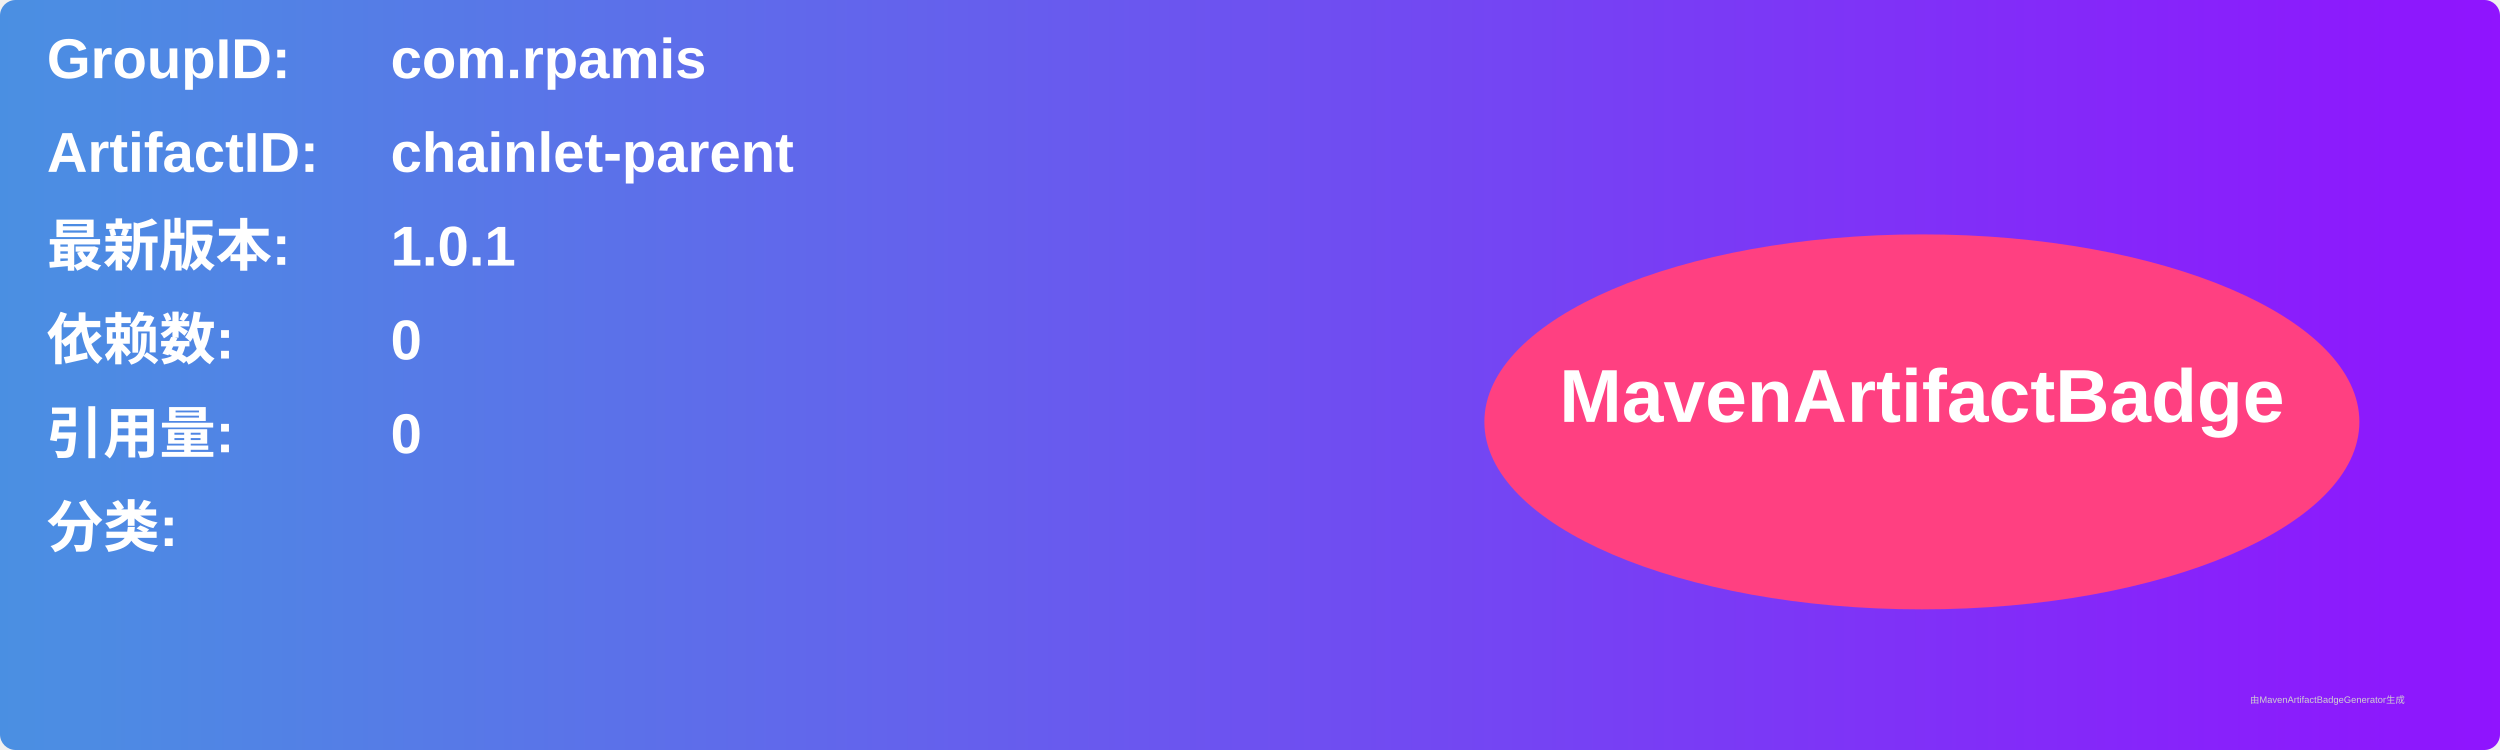
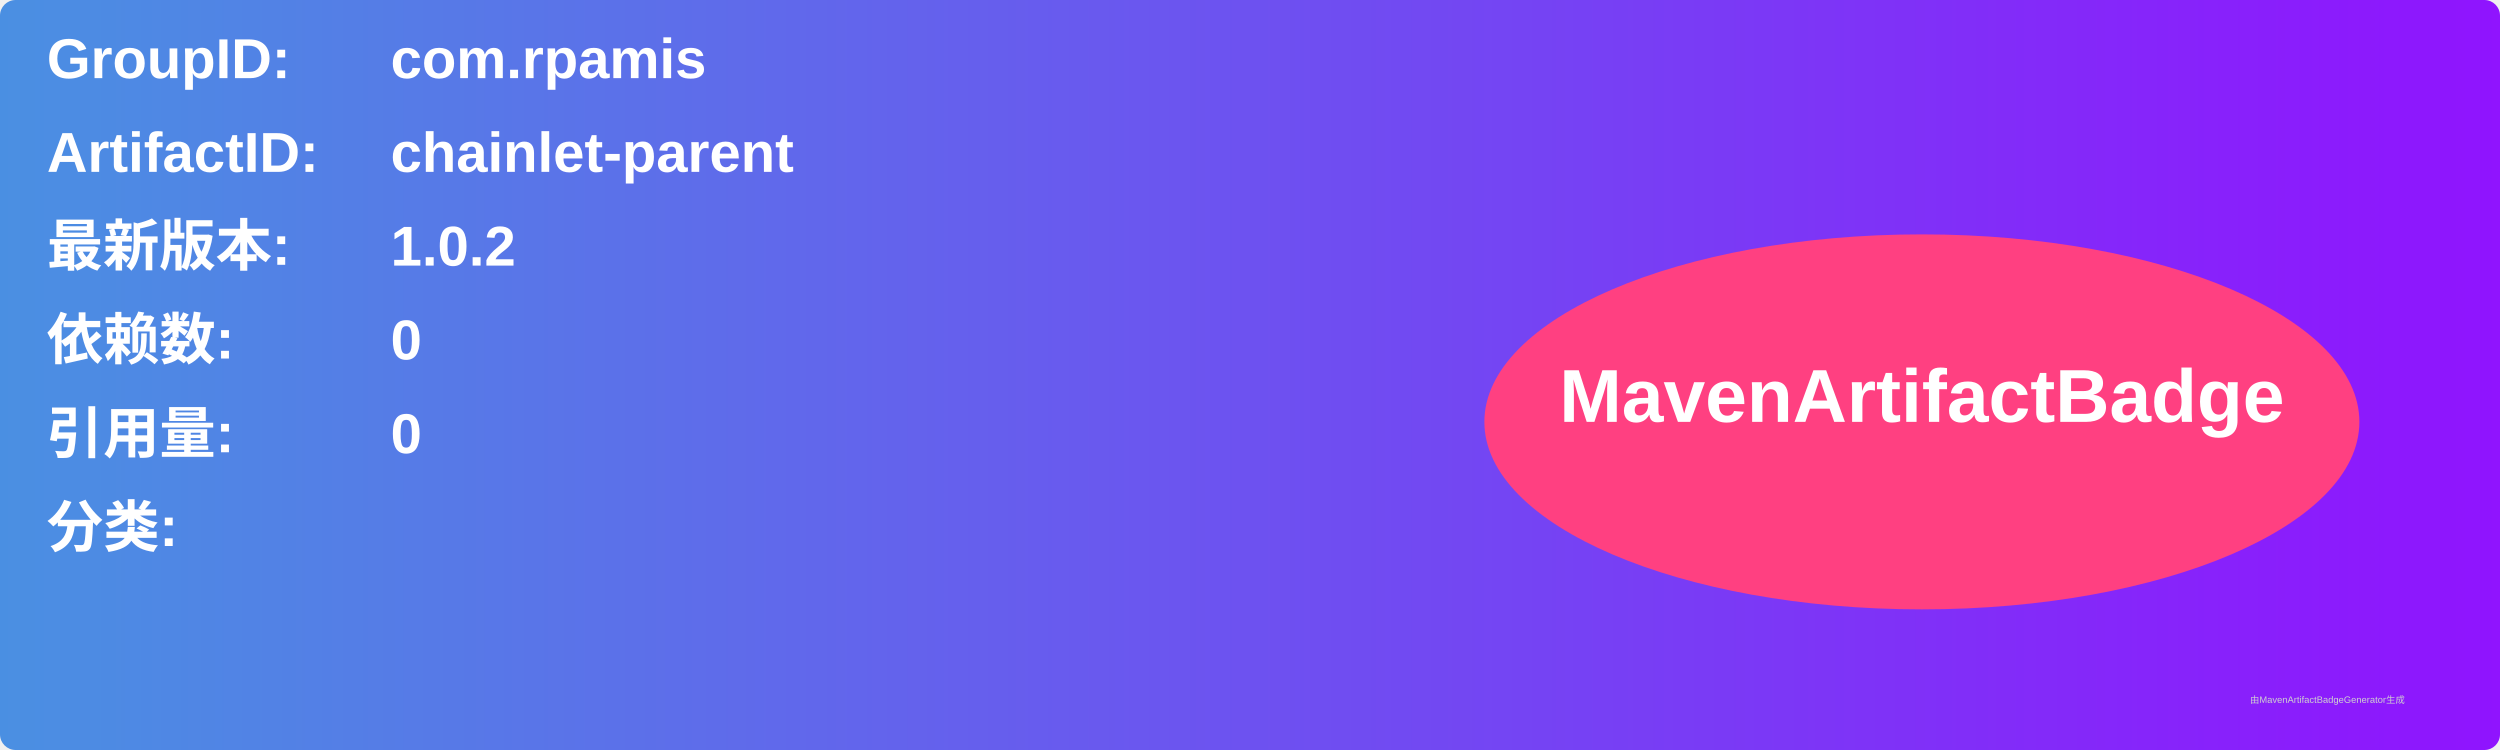
<svg xmlns="http://www.w3.org/2000/svg" width="800" height="240" viewBox="0 0 800 240">
  <linearGradient id="grad" x1="0%" y1="0%" x2="100%" y2="0%">
    <stop offset="0%" stop-color="#4a90e2" />
    <stop offset="100%" stop-color="#9013fe" />
  </linearGradient>
  <rect width="100%" height="100%" rx="5" ry="5" fill="url(#grad)" />
  <g transform="translate(15, 15)">
    <text x="0" y="10" font-family="Arial" font-size="18" fill="white" font-weight="bold" width="260">GroupID:</text>
    <text x="110" y="10" font-family="Arial" font-size="18" fill="white" font-weight="bold" width="460">com.rpamis</text>
    <text x="0" y="40" font-family="Arial" font-size="18" fill="white" font-weight="bold" width="260">ArtifactID:</text>
    <text x="110" y="40" font-family="Arial" font-size="18" fill="white" font-weight="bold" width="460">chainlet-parent</text>
    <text x="0" y="70" font-family="Arial" font-size="18" fill="white" font-weight="bold">最新版本:</text>
    <text x="110" y="70" font-family="Arial" font-size="18" fill="white" font-weight="bold">
-       <tspan font-weight="bold">1.0.1</tspan>
+       <tspan font-weight="bold">1.0.2</tspan>
    </text>
    <text x="0" y="100" font-family="Arial" font-size="18" fill="white" font-weight="bold">依赖数: </text>
    <text x="110" y="100" font-family="Arial" font-size="18" fill="white">
      <tspan font-weight="bold">0</tspan>
    </text>
    <text x="0" y="130" font-family="Arial" font-size="18" fill="white" font-weight="bold">引用量: </text>
    <text x="110" y="130" font-family="Arial" font-size="18" fill="white">
      <tspan font-weight="bold">0</tspan>
    </text>
    <text x="0" y="160" font-family="Arial" font-size="18" fill="white" font-weight="bold">分类:</text>
    <text x="10" y="190" font-family="Arial" font-size="10" fill="white">
      <tspan font-weight="bold" />
    </text>
    <ellipse cx="600" cy="120" rx="140" ry="60" fill="#ff4081" />
    <text x="600" y="120" text-anchor="middle" font-family="Arial" font-size="24" fill="white" font-weight="bold">MavenArtifactBadge</text>
  </g>
  <text x="720" y="225" font-family="Arial" font-size="3" fill="#d0d0d0">由MavenArtifactBadgeGenerator生成</text>
</svg>
